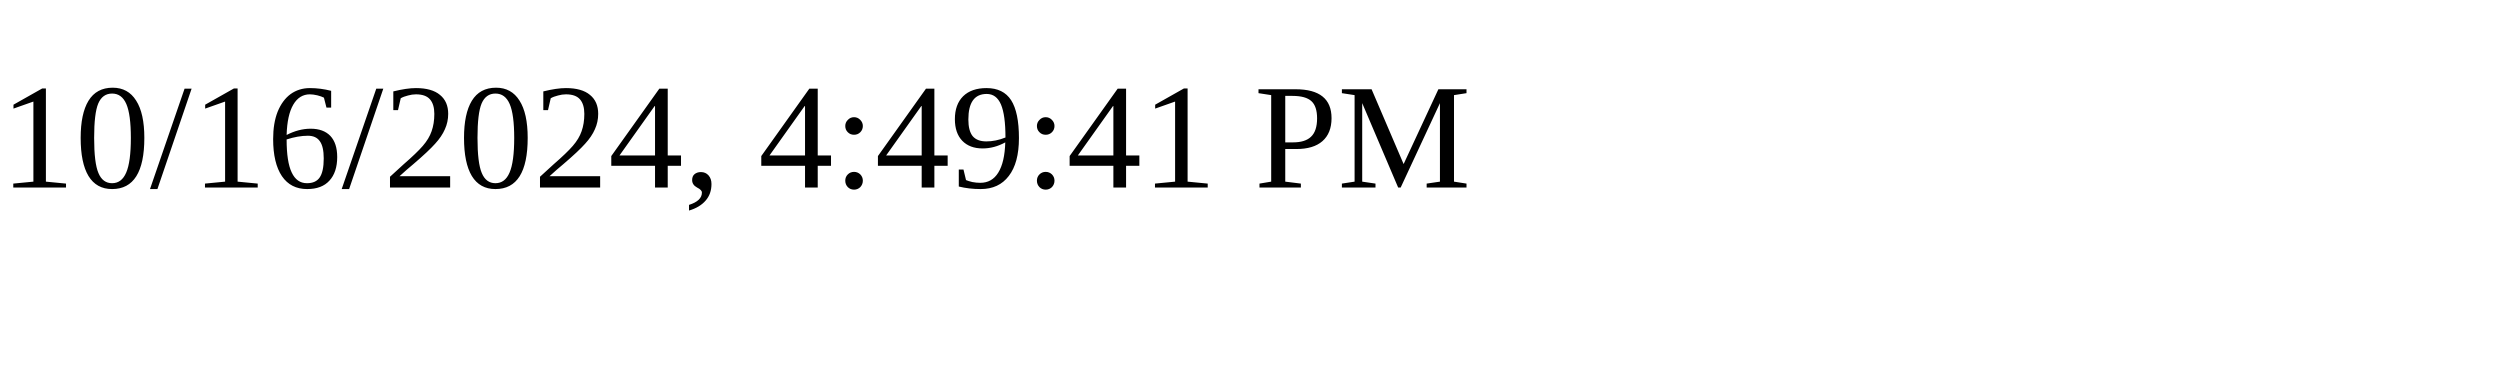
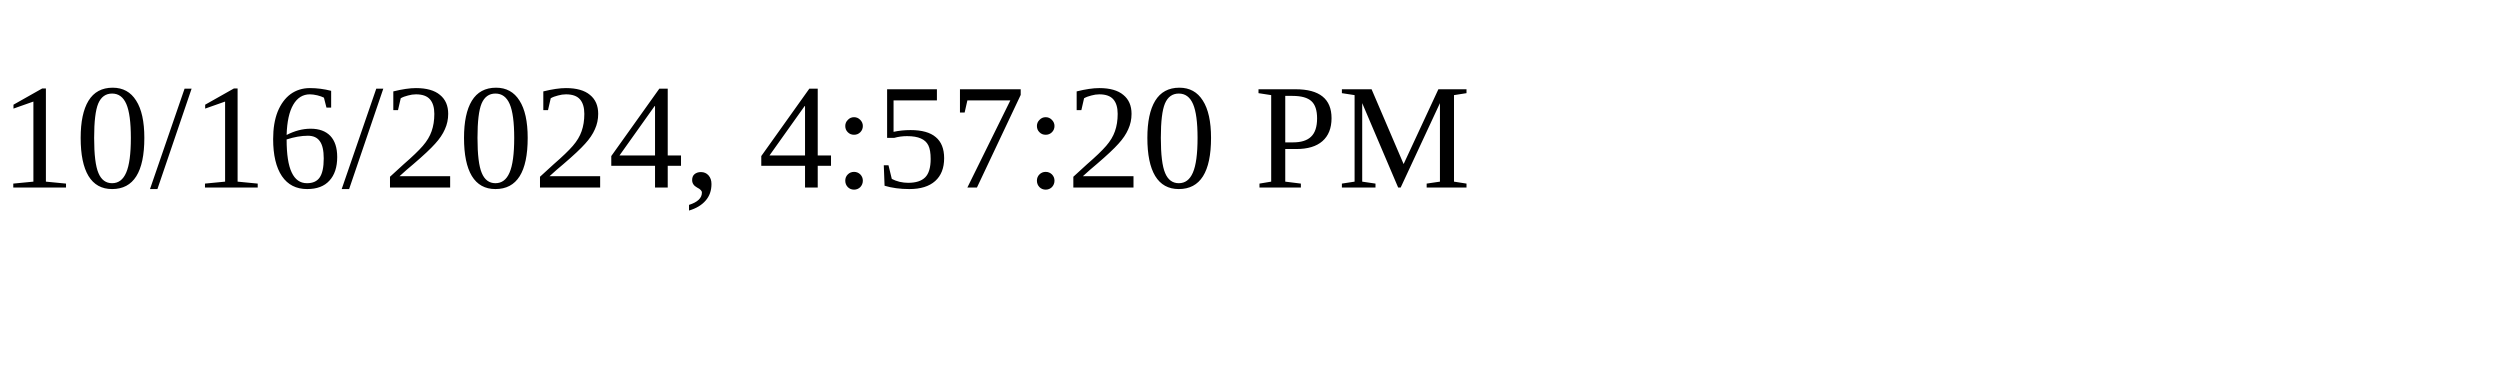
<svg xmlns="http://www.w3.org/2000/svg" height="30" width="200">
-   <text x="0" y="15">10/16/2024, 4:49:41 PM</text>
+   <text x="0" y="15">10/16/2024, 4:57:20 PM</text>
</svg>
